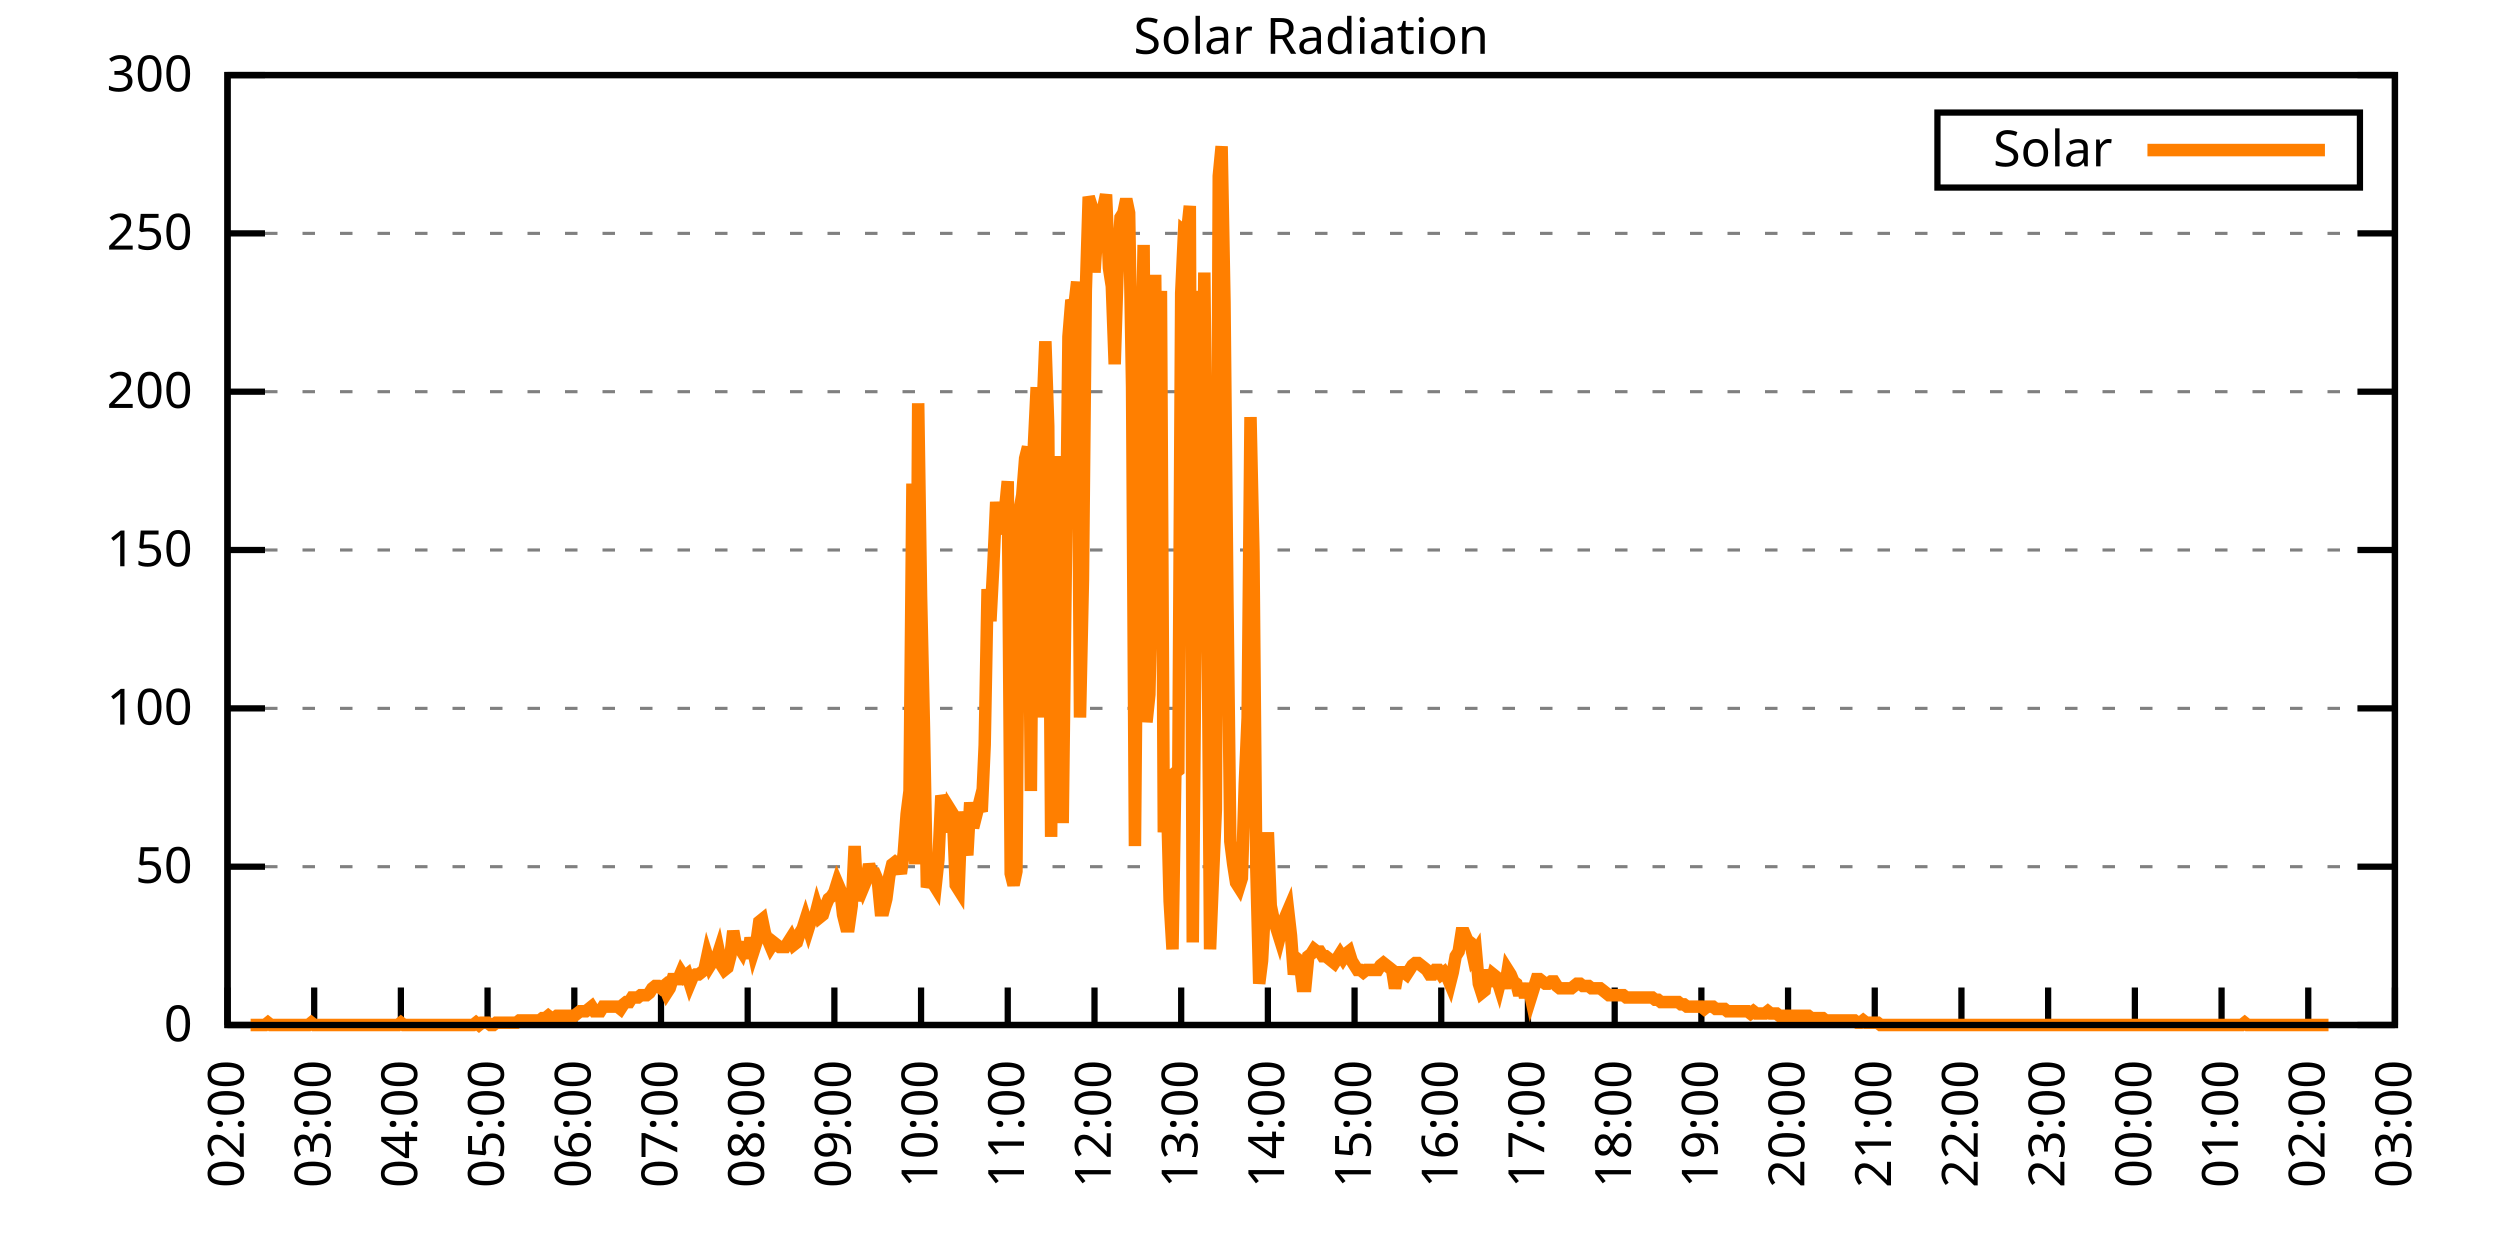
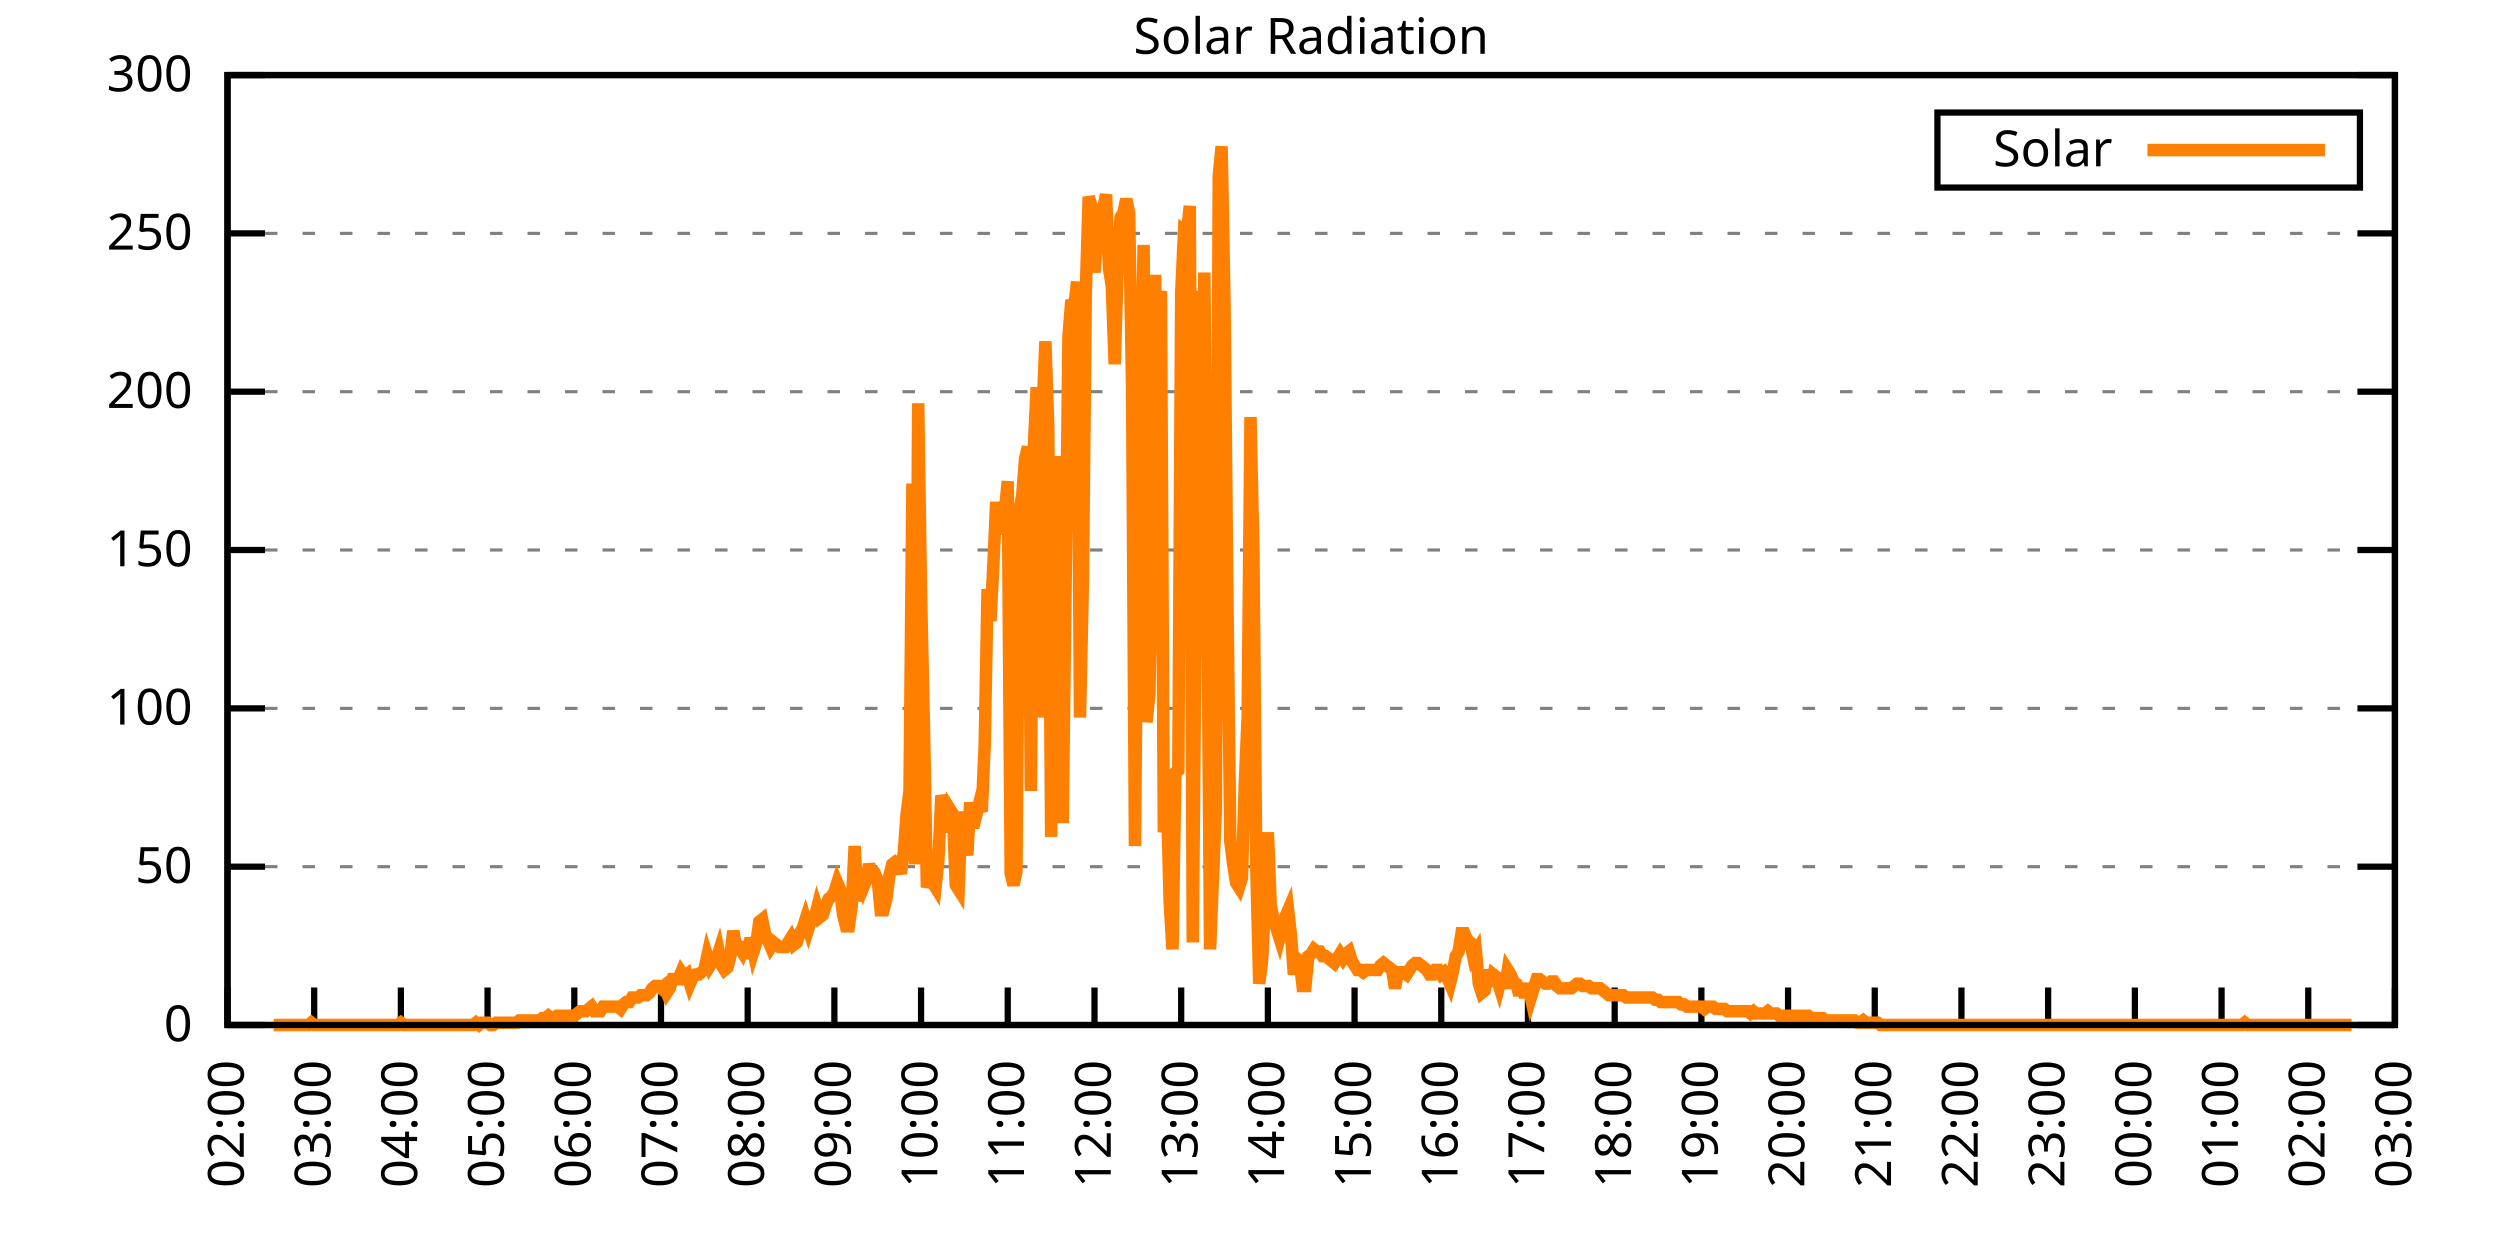
<svg xmlns="http://www.w3.org/2000/svg" xmlns:xlink="http://www.w3.org/1999/xlink" width="400" height="200" viewBox="0 0 400 200">
  <g id="gnuplot_canvas">
    <rect x="0" y="0" width="400" height="200" fill="none" />
    <defs>
      <circle id="gpDot" r="0.5" stroke-width="0.5" stroke="currentColor" />
      <path id="gpPt0" stroke-width="0.333" stroke="currentColor" d="M-1,0 h2 M0,-1 v2" />
      <path id="gpPt1" stroke-width="0.333" stroke="currentColor" d="M-1,-1 L1,1 M1,-1 L-1,1" />
      <path id="gpPt2" stroke-width="0.333" stroke="currentColor" d="M-1,0 L1,0 M0,-1 L0,1 M-1,-1 L1,1 M-1,1 L1,-1" />
      <rect id="gpPt3" stroke-width="0.333" stroke="currentColor" x="-1" y="-1" width="2" height="2" />
      <rect id="gpPt4" stroke-width="0.333" stroke="currentColor" fill="currentColor" x="-1" y="-1" width="2" height="2" />
      <circle id="gpPt5" stroke-width="0.333" stroke="currentColor" cx="0" cy="0" r="1" />
      <use xlink:href="#gpPt5" id="gpPt6" fill="currentColor" stroke="none" />
      <path id="gpPt7" stroke-width="0.333" stroke="currentColor" d="M0,-1.33 L-1.33,0.67 L1.33,0.67 z" />
      <use xlink:href="#gpPt7" id="gpPt8" fill="currentColor" stroke="none" />
      <use xlink:href="#gpPt7" id="gpPt9" stroke="currentColor" transform="rotate(180)" />
      <use xlink:href="#gpPt9" id="gpPt10" fill="currentColor" stroke="none" />
      <use xlink:href="#gpPt3" id="gpPt11" stroke="currentColor" transform="rotate(45)" />
      <use xlink:href="#gpPt11" id="gpPt12" fill="currentColor" stroke="none" />
      <path id="gpPt13" stroke-width="0.333" stroke="currentColor" d="M0,1.330 L1.265,0.411 L0.782,-1.067 L-0.782,-1.076 L-1.265,0.411 z" />
      <use xlink:href="#gpPt13" id="gpPt14" fill="currentColor" stroke="none" />
      <filter id="textbox" filterUnits="objectBoundingBox" x="0" y="0" height="1" width="1">
        <feFlood flood-color="white" flood-opacity="1" result="bgnd" />
        <feComposite in="SourceGraphic" in2="bgnd" operator="atop" />
      </filter>
      <filter id="greybox" filterUnits="objectBoundingBox" x="0" y="0" height="1" width="1">
        <feFlood flood-color="lightgrey" flood-opacity="1" result="grey" />
        <feComposite in="SourceGraphic" in2="grey" operator="atop" />
      </filter>
    </defs>
    <g fill="none" color="white" stroke="currentColor" stroke-width="1.00" stroke-linecap="butt" stroke-linejoin="miter">
</g>
    <g fill="none" color="black" stroke="currentColor" stroke-width="1.00" stroke-linecap="butt" stroke-linejoin="miter">
      <g stroke="none" shape-rendering="crispEdges">
        <polygon fill="rgb(255, 255, 255)" points="36.40,164.00 383.18,164.00 383.18,12.02 36.40,12.02 " />
      </g>
    </g>
    <g fill="none" color="black" stroke="currentColor" stroke-width="1.00" stroke-linecap="butt" stroke-linejoin="miter">
</g>
    <g fill="none" color="black" stroke="black" stroke-width="0.50" stroke-linecap="butt" stroke-linejoin="miter">
</g>
    <g fill="none" color="gray" stroke="currentColor" stroke-width="0.50" stroke-linecap="butt" stroke-linejoin="miter">
      <path stroke="gray" stroke-dasharray="2,4" class="gridline" d="M36.40,164.00 L383.19,164.00  " />
    </g>
    <g fill="none" color="gray" stroke="gray" stroke-width="1.00" stroke-linecap="butt" stroke-linejoin="miter">
</g>
    <g fill="none" color="black" stroke="currentColor" stroke-width="1.00" stroke-linecap="butt" stroke-linejoin="miter">
      <path stroke="black" d="M36.40,164.00 L42.40,164.00 M383.19,164.00 L377.19,164.00  " />
      <g transform="translate(30.80,166.60)" stroke="none" fill="black" font-family="Sans" font-size="8.00" text-anchor="end">
        <text>
          <tspan font-family="Sans"> 0</tspan>
        </text>
      </g>
    </g>
    <g fill="none" color="black" stroke="currentColor" stroke-width="1.00" stroke-linecap="butt" stroke-linejoin="miter">
</g>
    <g fill="none" color="black" stroke="black" stroke-width="0.50" stroke-linecap="butt" stroke-linejoin="miter">
</g>
    <g fill="none" color="gray" stroke="currentColor" stroke-width="0.50" stroke-linecap="butt" stroke-linejoin="miter">
      <path stroke="gray" stroke-dasharray="2,4" class="gridline" d="M36.40,138.67 L383.19,138.67  " />
    </g>
    <g fill="none" color="gray" stroke="gray" stroke-width="1.00" stroke-linecap="butt" stroke-linejoin="miter">
</g>
    <g fill="none" color="black" stroke="currentColor" stroke-width="1.00" stroke-linecap="butt" stroke-linejoin="miter">
      <path stroke="black" d="M36.40,138.67 L42.40,138.67 M383.19,138.67 L377.19,138.67  " />
      <g transform="translate(30.80,141.27)" stroke="none" fill="black" font-family="Sans" font-size="8.00" text-anchor="end">
        <text>
          <tspan font-family="Sans"> 50</tspan>
        </text>
      </g>
    </g>
    <g fill="none" color="black" stroke="currentColor" stroke-width="1.00" stroke-linecap="butt" stroke-linejoin="miter">
</g>
    <g fill="none" color="black" stroke="black" stroke-width="0.50" stroke-linecap="butt" stroke-linejoin="miter">
</g>
    <g fill="none" color="gray" stroke="currentColor" stroke-width="0.50" stroke-linecap="butt" stroke-linejoin="miter">
      <path stroke="gray" stroke-dasharray="2,4" class="gridline" d="M36.40,113.34 L383.19,113.34  " />
    </g>
    <g fill="none" color="gray" stroke="gray" stroke-width="1.00" stroke-linecap="butt" stroke-linejoin="miter">
</g>
    <g fill="none" color="black" stroke="currentColor" stroke-width="1.00" stroke-linecap="butt" stroke-linejoin="miter">
      <path stroke="black" d="M36.40,113.34 L42.40,113.34 M383.19,113.34 L377.19,113.34  " />
      <g transform="translate(30.80,115.94)" stroke="none" fill="black" font-family="Sans" font-size="8.00" text-anchor="end">
        <text>
          <tspan font-family="Sans"> 100</tspan>
        </text>
      </g>
    </g>
    <g fill="none" color="black" stroke="currentColor" stroke-width="1.00" stroke-linecap="butt" stroke-linejoin="miter">
</g>
    <g fill="none" color="black" stroke="black" stroke-width="0.50" stroke-linecap="butt" stroke-linejoin="miter">
</g>
    <g fill="none" color="gray" stroke="currentColor" stroke-width="0.50" stroke-linecap="butt" stroke-linejoin="miter">
      <path stroke="gray" stroke-dasharray="2,4" class="gridline" d="M36.40,88.00 L383.19,88.00  " />
    </g>
    <g fill="none" color="gray" stroke="gray" stroke-width="1.00" stroke-linecap="butt" stroke-linejoin="miter">
</g>
    <g fill="none" color="black" stroke="currentColor" stroke-width="1.00" stroke-linecap="butt" stroke-linejoin="miter">
      <path stroke="black" d="M36.40,88.00 L42.40,88.00 M383.19,88.00 L377.19,88.00  " />
      <g transform="translate(30.80,90.60)" stroke="none" fill="black" font-family="Sans" font-size="8.00" text-anchor="end">
        <text>
          <tspan font-family="Sans"> 150</tspan>
        </text>
      </g>
    </g>
    <g fill="none" color="black" stroke="currentColor" stroke-width="1.00" stroke-linecap="butt" stroke-linejoin="miter">
</g>
    <g fill="none" color="black" stroke="black" stroke-width="0.50" stroke-linecap="butt" stroke-linejoin="miter">
</g>
    <g fill="none" color="gray" stroke="currentColor" stroke-width="0.50" stroke-linecap="butt" stroke-linejoin="miter">
      <path stroke="gray" stroke-dasharray="2,4" class="gridline" d="M36.40,62.67 L383.19,62.67  " />
    </g>
    <g fill="none" color="gray" stroke="gray" stroke-width="1.00" stroke-linecap="butt" stroke-linejoin="miter">
</g>
    <g fill="none" color="black" stroke="currentColor" stroke-width="1.00" stroke-linecap="butt" stroke-linejoin="miter">
      <path stroke="black" d="M36.40,62.67 L42.40,62.67 M383.19,62.67 L377.19,62.67  " />
      <g transform="translate(30.80,65.27)" stroke="none" fill="black" font-family="Sans" font-size="8.00" text-anchor="end">
        <text>
          <tspan font-family="Sans"> 200</tspan>
        </text>
      </g>
    </g>
    <g fill="none" color="black" stroke="currentColor" stroke-width="1.00" stroke-linecap="butt" stroke-linejoin="miter">
</g>
    <g fill="none" color="black" stroke="black" stroke-width="0.50" stroke-linecap="butt" stroke-linejoin="miter">
</g>
    <g fill="none" color="gray" stroke="currentColor" stroke-width="0.50" stroke-linecap="butt" stroke-linejoin="miter">
      <path stroke="gray" stroke-dasharray="2,4" class="gridline" d="M36.40,37.34 L383.19,37.34  " />
    </g>
    <g fill="none" color="gray" stroke="gray" stroke-width="1.00" stroke-linecap="butt" stroke-linejoin="miter">
</g>
    <g fill="none" color="black" stroke="currentColor" stroke-width="1.00" stroke-linecap="butt" stroke-linejoin="miter">
      <path stroke="black" d="M36.40,37.34 L42.40,37.34 M383.19,37.34 L377.19,37.34  " />
      <g transform="translate(30.80,39.94)" stroke="none" fill="black" font-family="Sans" font-size="8.00" text-anchor="end">
        <text>
          <tspan font-family="Sans"> 250</tspan>
        </text>
      </g>
    </g>
    <g fill="none" color="black" stroke="currentColor" stroke-width="1.00" stroke-linecap="butt" stroke-linejoin="miter">
</g>
    <g fill="none" color="black" stroke="black" stroke-width="0.50" stroke-linecap="butt" stroke-linejoin="miter">
</g>
    <g fill="none" color="gray" stroke="currentColor" stroke-width="0.50" stroke-linecap="butt" stroke-linejoin="miter">
      <path stroke="gray" stroke-dasharray="2,4" class="gridline" d="M36.40,12.01 L383.19,12.01  " />
    </g>
    <g fill="none" color="gray" stroke="gray" stroke-width="1.00" stroke-linecap="butt" stroke-linejoin="miter">
</g>
    <g fill="none" color="black" stroke="currentColor" stroke-width="1.00" stroke-linecap="butt" stroke-linejoin="miter">
      <path stroke="black" d="M36.40,12.01 L42.40,12.01 M383.19,12.01 L377.19,12.01  " />
      <g transform="translate(30.80,14.61)" stroke="none" fill="black" font-family="Sans" font-size="8.00" text-anchor="end">
        <text>
          <tspan font-family="Sans"> 300</tspan>
        </text>
      </g>
    </g>
    <g fill="none" color="black" stroke="currentColor" stroke-width="1.00" stroke-linecap="butt" stroke-linejoin="miter">
      <path stroke="black" d="M36.40,164.00 L36.40,158.00  " />
      <g transform="translate(39.00,169.60) rotate(270.00)" stroke="none" fill="black" font-family="Sans" font-size="8.00" text-anchor="end">
        <text>
          <tspan font-family="Sans">02:00</tspan>
        </text>
      </g>
    </g>
    <g fill="none" color="black" stroke="currentColor" stroke-width="1.00" stroke-linecap="butt" stroke-linejoin="miter">
      <path stroke="black" d="M50.27,164.00 L50.27,158.00  " />
      <g transform="translate(52.87,169.60) rotate(270.00)" stroke="none" fill="black" font-family="Sans" font-size="8.00" text-anchor="end">
        <text>
          <tspan font-family="Sans">03:00</tspan>
        </text>
      </g>
    </g>
    <g fill="none" color="black" stroke="currentColor" stroke-width="1.00" stroke-linecap="butt" stroke-linejoin="miter">
      <path stroke="black" d="M64.14,164.00 L64.14,158.00  " />
      <g transform="translate(66.74,169.60) rotate(270.00)" stroke="none" fill="black" font-family="Sans" font-size="8.00" text-anchor="end">
        <text>
          <tspan font-family="Sans">04:00</tspan>
        </text>
      </g>
    </g>
    <g fill="none" color="black" stroke="currentColor" stroke-width="1.00" stroke-linecap="butt" stroke-linejoin="miter">
      <path stroke="black" d="M78.01,164.00 L78.01,158.00  " />
      <g transform="translate(80.61,169.60) rotate(270.00)" stroke="none" fill="black" font-family="Sans" font-size="8.00" text-anchor="end">
        <text>
          <tspan font-family="Sans">05:00</tspan>
        </text>
      </g>
    </g>
    <g fill="none" color="black" stroke="currentColor" stroke-width="1.00" stroke-linecap="butt" stroke-linejoin="miter">
      <path stroke="black" d="M91.89,164.00 L91.89,158.00  " />
      <g transform="translate(94.49,169.60) rotate(270.00)" stroke="none" fill="black" font-family="Sans" font-size="8.00" text-anchor="end">
        <text>
          <tspan font-family="Sans">06:00</tspan>
        </text>
      </g>
    </g>
    <g fill="none" color="black" stroke="currentColor" stroke-width="1.00" stroke-linecap="butt" stroke-linejoin="miter">
      <path stroke="black" d="M105.76,164.00 L105.76,158.00  " />
      <g transform="translate(108.36,169.60) rotate(270.00)" stroke="none" fill="black" font-family="Sans" font-size="8.00" text-anchor="end">
        <text>
          <tspan font-family="Sans">07:00</tspan>
        </text>
      </g>
    </g>
    <g fill="none" color="black" stroke="currentColor" stroke-width="1.00" stroke-linecap="butt" stroke-linejoin="miter">
      <path stroke="black" d="M119.63,164.00 L119.63,158.00  " />
      <g transform="translate(122.23,169.60) rotate(270.00)" stroke="none" fill="black" font-family="Sans" font-size="8.00" text-anchor="end">
        <text>
          <tspan font-family="Sans">08:00</tspan>
        </text>
      </g>
    </g>
    <g fill="none" color="black" stroke="currentColor" stroke-width="1.00" stroke-linecap="butt" stroke-linejoin="miter">
      <path stroke="black" d="M133.50,164.00 L133.50,158.00  " />
      <g transform="translate(136.10,169.60) rotate(270.00)" stroke="none" fill="black" font-family="Sans" font-size="8.00" text-anchor="end">
        <text>
          <tspan font-family="Sans">09:00</tspan>
        </text>
      </g>
    </g>
    <g fill="none" color="black" stroke="currentColor" stroke-width="1.00" stroke-linecap="butt" stroke-linejoin="miter">
      <path stroke="black" d="M147.37,164.00 L147.37,158.00  " />
      <g transform="translate(149.97,169.60) rotate(270.00)" stroke="none" fill="black" font-family="Sans" font-size="8.00" text-anchor="end">
        <text>
          <tspan font-family="Sans">10:00</tspan>
        </text>
      </g>
    </g>
    <g fill="none" color="black" stroke="currentColor" stroke-width="1.00" stroke-linecap="butt" stroke-linejoin="miter">
      <path stroke="black" d="M161.24,164.00 L161.24,158.00  " />
      <g transform="translate(163.84,169.60) rotate(270.00)" stroke="none" fill="black" font-family="Sans" font-size="8.00" text-anchor="end">
        <text>
          <tspan font-family="Sans">11:00</tspan>
        </text>
      </g>
    </g>
    <g fill="none" color="black" stroke="currentColor" stroke-width="1.00" stroke-linecap="butt" stroke-linejoin="miter">
      <path stroke="black" d="M175.12,164.00 L175.12,158.00  " />
      <g transform="translate(177.72,169.60) rotate(270.00)" stroke="none" fill="black" font-family="Sans" font-size="8.00" text-anchor="end">
        <text>
          <tspan font-family="Sans">12:00</tspan>
        </text>
      </g>
    </g>
    <g fill="none" color="black" stroke="currentColor" stroke-width="1.00" stroke-linecap="butt" stroke-linejoin="miter">
      <path stroke="black" d="M188.99,164.00 L188.99,158.00  " />
      <g transform="translate(191.59,169.60) rotate(270.00)" stroke="none" fill="black" font-family="Sans" font-size="8.00" text-anchor="end">
        <text>
          <tspan font-family="Sans">13:00</tspan>
        </text>
      </g>
    </g>
    <g fill="none" color="black" stroke="currentColor" stroke-width="1.00" stroke-linecap="butt" stroke-linejoin="miter">
      <path stroke="black" d="M202.86,164.00 L202.86,158.00  " />
      <g transform="translate(205.46,169.60) rotate(270.00)" stroke="none" fill="black" font-family="Sans" font-size="8.00" text-anchor="end">
        <text>
          <tspan font-family="Sans">14:00</tspan>
        </text>
      </g>
    </g>
    <g fill="none" color="black" stroke="currentColor" stroke-width="1.00" stroke-linecap="butt" stroke-linejoin="miter">
      <path stroke="black" d="M216.73,164.00 L216.73,158.00  " />
      <g transform="translate(219.33,169.60) rotate(270.00)" stroke="none" fill="black" font-family="Sans" font-size="8.00" text-anchor="end">
        <text>
          <tspan font-family="Sans">15:00</tspan>
        </text>
      </g>
    </g>
    <g fill="none" color="black" stroke="currentColor" stroke-width="1.00" stroke-linecap="butt" stroke-linejoin="miter">
      <path stroke="black" d="M230.60,164.00 L230.60,158.00  " />
      <g transform="translate(233.20,169.60) rotate(270.00)" stroke="none" fill="black" font-family="Sans" font-size="8.00" text-anchor="end">
        <text>
          <tspan font-family="Sans">16:00</tspan>
        </text>
      </g>
    </g>
    <g fill="none" color="black" stroke="currentColor" stroke-width="1.00" stroke-linecap="butt" stroke-linejoin="miter">
      <path stroke="black" d="M244.47,164.00 L244.47,158.00  " />
      <g transform="translate(247.07,169.60) rotate(270.00)" stroke="none" fill="black" font-family="Sans" font-size="8.00" text-anchor="end">
        <text>
          <tspan font-family="Sans">17:00</tspan>
        </text>
      </g>
    </g>
    <g fill="none" color="black" stroke="currentColor" stroke-width="1.00" stroke-linecap="butt" stroke-linejoin="miter">
      <path stroke="black" d="M258.35,164.00 L258.35,158.00  " />
      <g transform="translate(260.95,169.60) rotate(270.00)" stroke="none" fill="black" font-family="Sans" font-size="8.00" text-anchor="end">
        <text>
          <tspan font-family="Sans">18:00</tspan>
        </text>
      </g>
    </g>
    <g fill="none" color="black" stroke="currentColor" stroke-width="1.00" stroke-linecap="butt" stroke-linejoin="miter">
      <path stroke="black" d="M272.22,164.00 L272.22,158.00  " />
      <g transform="translate(274.82,169.60) rotate(270.00)" stroke="none" fill="black" font-family="Sans" font-size="8.00" text-anchor="end">
        <text>
          <tspan font-family="Sans">19:00</tspan>
        </text>
      </g>
    </g>
    <g fill="none" color="black" stroke="currentColor" stroke-width="1.00" stroke-linecap="butt" stroke-linejoin="miter">
      <path stroke="black" d="M286.09,164.00 L286.09,158.00  " />
      <g transform="translate(288.69,169.60) rotate(270.00)" stroke="none" fill="black" font-family="Sans" font-size="8.00" text-anchor="end">
        <text>
          <tspan font-family="Sans">20:00</tspan>
        </text>
      </g>
    </g>
    <g fill="none" color="black" stroke="currentColor" stroke-width="1.00" stroke-linecap="butt" stroke-linejoin="miter">
      <path stroke="black" d="M299.96,164.00 L299.96,158.00  " />
      <g transform="translate(302.56,169.60) rotate(270.00)" stroke="none" fill="black" font-family="Sans" font-size="8.00" text-anchor="end">
        <text>
          <tspan font-family="Sans">21:00</tspan>
        </text>
      </g>
    </g>
    <g fill="none" color="black" stroke="currentColor" stroke-width="1.00" stroke-linecap="butt" stroke-linejoin="miter">
      <path stroke="black" d="M313.83,164.00 L313.83,158.00  " />
      <g transform="translate(316.43,169.60) rotate(270.00)" stroke="none" fill="black" font-family="Sans" font-size="8.00" text-anchor="end">
        <text>
          <tspan font-family="Sans">22:00</tspan>
        </text>
      </g>
    </g>
    <g fill="none" color="black" stroke="currentColor" stroke-width="1.00" stroke-linecap="butt" stroke-linejoin="miter">
      <path stroke="black" d="M327.70,164.00 L327.70,158.00  " />
      <g transform="translate(330.30,169.60) rotate(270.00)" stroke="none" fill="black" font-family="Sans" font-size="8.00" text-anchor="end">
        <text>
          <tspan font-family="Sans">23:00</tspan>
        </text>
      </g>
    </g>
    <g fill="none" color="black" stroke="currentColor" stroke-width="1.00" stroke-linecap="butt" stroke-linejoin="miter">
      <path stroke="black" d="M341.58,164.00 L341.58,158.00  " />
      <g transform="translate(344.18,169.60) rotate(270.00)" stroke="none" fill="black" font-family="Sans" font-size="8.00" text-anchor="end">
        <text>
          <tspan font-family="Sans">00:00</tspan>
        </text>
      </g>
    </g>
    <g fill="none" color="black" stroke="currentColor" stroke-width="1.00" stroke-linecap="butt" stroke-linejoin="miter">
      <path stroke="black" d="M355.45,164.00 L355.45,158.00  " />
      <g transform="translate(358.05,169.60) rotate(270.00)" stroke="none" fill="black" font-family="Sans" font-size="8.00" text-anchor="end">
        <text>
          <tspan font-family="Sans">01:00</tspan>
        </text>
      </g>
    </g>
    <g fill="none" color="black" stroke="currentColor" stroke-width="1.00" stroke-linecap="butt" stroke-linejoin="miter">
      <path stroke="black" d="M369.32,164.00 L369.32,158.00  " />
      <g transform="translate(371.92,169.60) rotate(270.00)" stroke="none" fill="black" font-family="Sans" font-size="8.00" text-anchor="end">
        <text>
          <tspan font-family="Sans">02:00</tspan>
        </text>
      </g>
    </g>
    <g fill="none" color="black" stroke="currentColor" stroke-width="1.00" stroke-linecap="butt" stroke-linejoin="miter">
      <path stroke="black" d="M383.19,164.00 L383.19,158.00  " />
      <g transform="translate(385.79,169.60) rotate(270.00)" stroke="none" fill="black" font-family="Sans" font-size="8.00" text-anchor="end">
        <text>
          <tspan font-family="Sans">03:00</tspan>
        </text>
      </g>
    </g>
    <g fill="none" color="black" stroke="currentColor" stroke-width="1.00" stroke-linecap="butt" stroke-linejoin="miter">
</g>
    <g fill="none" color="black" stroke="currentColor" stroke-width="1.00" stroke-linecap="butt" stroke-linejoin="miter">
      <path stroke="black" d="M36.40,12.01 L36.40,164.00 L383.19,164.00 L383.19,12.01 L36.40,12.01 Z  " />
    </g>
    <g fill="none" color="black" stroke="currentColor" stroke-width="1.00" stroke-linecap="butt" stroke-linejoin="miter">
</g>
    <g fill="none" color="black" stroke="currentColor" stroke-width="1.00" stroke-linecap="butt" stroke-linejoin="miter">
      <path stroke="black" d="M309.99,30.01 L309.99,18.01 L377.59,18.01 L377.59,30.01 L309.99,30.01 Z  " />
    </g>
    <g id="Solar_Radiation_plot_1">
      <g fill="none" color="white" stroke="black" stroke-width="2.00" stroke-linecap="butt" stroke-linejoin="miter">
</g>
      <g fill="none" color="black" stroke="currentColor" stroke-width="2.00" stroke-linecap="butt" stroke-linejoin="miter">
        <g transform="translate(337.99,26.61)" stroke="none" fill="black" font-family="Sans" font-size="8.00" text-anchor="end">
          <text>
            <tspan font-family="Sans">Solar</tspan>
          </text>
        </g>
      </g>
      <g fill="none" color="black" stroke="currentColor" stroke-width="2.00" stroke-linecap="butt" stroke-linejoin="miter">
-         <path stroke="rgb(255, 127,   0)" d="M343.59,24.01 L371.99,24.01 M40.10,164.00 L40.56,164.00 L41.02,164.00 L41.49,164.00 L41.95,164.00 L42.41,164.00   L42.87,163.63 L43.34,164.00 L43.80,164.00 L44.26,164.00 L44.72,164.00 L45.19,164.00 L45.65,164.00 L46.11,164.00   L46.57,164.00 L47.03,164.00 L47.50,164.00 L47.96,164.00 L48.42,164.00 L48.88,164.00 L49.35,164.00 L49.81,163.63   L50.27,164.00 L50.73,164.00 L51.20,164.00 L51.66,164.00 L52.12,164.00 L52.58,164.00 L53.05,164.00 L53.51,164.00   L53.97,164.00 L54.43,164.00 L54.90,164.00 L55.36,164.00 L55.82,164.00 L56.28,164.00 L56.75,164.00 L57.21,164.00   L57.67,164.00 L58.13,164.00 L58.59,164.00 L59.06,164.00 L59.52,164.00 L59.98,164.00 L60.44,164.00 L60.91,164.00   L61.37,164.00 L61.83,164.00 L62.29,164.00 L62.76,164.00 L63.22,164.00 L63.68,164.00 L64.14,163.63 L64.61,164.00   L65.07,164.00 L65.53,164.00 L65.99,164.00 L66.46,164.00 L66.92,164.00 L67.38,164.00 L67.84,164.00 L68.30,164.00   L68.77,164.00 L69.23,164.00 L69.69,164.00 L70.15,164.00 L70.62,164.00 L71.08,164.00 L71.54,164.00 L72.00,164.00   L72.47,164.00 L72.93,164.00 L73.39,164.00 L73.85,164.00 L74.32,164.00 L74.78,164.00 L75.24,164.00 L75.70,164.00   L76.17,163.63 L76.63,164.00 L77.09,163.63 L77.55,163.63 L78.01,163.63 L78.48,164.00 L78.94,164.00 L79.40,163.63   L79.86,163.63 L80.33,163.63 L80.79,163.63 L81.25,163.63 L81.71,163.63 L82.18,163.63 L82.64,163.63 L83.10,163.27   L83.56,163.27 L84.03,163.27 L84.49,163.27 L84.95,163.27 L85.41,163.27 L85.88,163.27 L86.34,163.27 L86.80,162.90   L87.26,162.90 L87.72,162.53 L88.19,162.90 L88.65,162.90 L89.11,162.53 L89.57,162.53 L90.04,162.53 L90.50,162.53   L90.96,162.53 L91.42,162.53 L91.89,162.53 L92.35,162.16 L92.81,161.80 L93.27,161.80 L93.74,161.80 L94.20,161.43   L94.66,161.06 L95.12,161.80 L95.59,161.80 L96.05,161.80 L96.51,161.06 L96.97,161.06 L97.44,161.06 L97.90,161.06   L98.36,161.06 L98.82,161.06 L99.28,161.43 L99.75,160.70 L100.21,160.33 L100.67,160.33 L101.13,159.60 L101.60,159.60   L102.06,159.60 L102.52,159.23 L102.98,159.23 L103.45,159.23 L103.91,158.86 L104.37,158.13 L104.83,157.76 L105.30,157.76   L105.76,158.13 L106.22,157.76 L106.68,158.86 L107.15,158.13 L107.61,156.66 L108.07,156.66 L108.53,156.66 L108.99,155.56   L109.46,156.29 L109.92,155.92 L110.38,157.39 L110.84,156.29 L111.31,155.92 L111.77,155.92 L112.23,155.56 L112.69,155.19   L113.16,152.99 L113.62,154.46 L114.08,153.72 L114.54,153.72 L115.01,152.25 L115.47,154.46 L115.93,155.19 L116.39,154.82   L116.86,152.99 L117.32,148.95 L117.78,151.52 L118.24,151.52 L118.70,152.25 L119.17,150.79 L119.63,153.35 L120.09,150.05   L120.55,152.25 L121.02,150.79 L121.48,147.48 L121.94,147.11 L122.40,149.32 L122.87,150.42 L123.33,151.52 L123.79,150.79   L124.25,151.15 L124.72,151.52 L125.18,151.52 L125.64,151.52 L126.10,150.79 L126.57,150.05 L127.03,151.15 L127.49,150.79   L127.95,149.32 L128.41,148.58 L128.88,147.11 L129.34,148.58 L129.80,147.11 L130.26,147.11 L130.73,145.28 L131.19,146.75   L131.65,146.38 L132.11,144.91 L132.58,143.81 L133.04,143.44 L133.50,142.71 L133.96,141.24 L134.43,142.34 L134.89,146.38   L135.35,148.22 L135.81,148.22 L136.28,144.91 L136.74,135.37 L137.20,144.18 L137.66,140.51 L138.13,141.98 L138.59,140.87   L139.05,138.30 L139.51,139.77 L139.97,139.77 L140.44,140.87 L140.90,145.65 L141.36,145.65 L141.82,143.81 L142.29,140.14   L142.75,138.30 L143.21,137.94 L143.67,138.30 L144.14,139.77 L144.60,136.47 L145.06,130.23 L145.52,126.56 L145.99,77.37   L146.45,138.30 L146.91,64.52 L147.37,95.36 L147.84,116.65 L148.30,141.98 L148.76,140.51 L149.22,141.24 L149.68,141.98   L150.15,137.57 L150.61,127.29 L151.07,128.76 L151.53,133.17 L152.00,129.49 L152.46,130.23 L152.92,141.61 L153.38,142.34   L153.85,129.86 L154.31,134.27 L154.77,136.84 L155.23,128.39 L155.70,132.43 L156.16,130.60 L156.62,128.76 L157.08,129.86   L157.55,119.22 L158.01,94.26 L158.47,99.39 L158.93,90.59 L159.39,80.31 L159.86,85.45 L160.32,82.51 L160.78,81.78   L161.24,77.00 L161.71,139.77 L162.17,141.61 L162.63,139.41 L163.09,81.78 L163.56,79.21 L164.02,73.33 L164.48,71.50   L164.94,126.56 L165.41,71.50 L165.87,61.95 L166.33,114.81 L166.79,66.36 L167.26,54.61 L167.72,68.19 L168.18,133.90   L168.64,81.78 L169.10,125.82 L169.57,72.97 L170.03,131.70 L170.49,94.26 L170.95,53.88 L171.42,48.00 L171.88,49.11   L172.34,45.07 L172.80,114.81 L173.27,92.79 L173.73,46.54 L174.19,31.49 L174.65,32.95 L175.12,43.60 L175.58,36.63   L176.04,36.99 L176.50,33.32 L176.97,31.12 L177.43,42.87 L177.89,45.80 L178.35,58.28 L178.82,43.23 L179.28,34.79   L179.74,34.06 L180.20,31.85 L180.66,34.06 L181.13,61.95 L181.59,135.37 L182.05,82.51 L182.51,65.62 L182.98,39.19   L183.44,115.55 L183.90,111.14 L184.36,89.12 L184.83,43.97 L185.29,90.95 L185.75,46.54 L186.21,133.17 L186.68,126.19   L187.14,144.18 L187.60,151.89 L188.06,123.62 L188.53,123.25 L188.99,46.90 L189.45,36.99 L189.91,37.36 L190.37,32.95   L190.84,150.79 L191.30,99.39 L191.76,46.54 L192.22,96.46 L192.69,43.60 L193.15,89.85 L193.61,151.89 L194.07,140.51   L194.54,129.49 L195.00,28.18 L195.46,23.41 L195.92,48.37 L196.39,96.09 L196.85,134.63 L197.31,138.30 L197.77,141.24   L198.24,141.98 L198.70,140.51 L199.16,125.46 L199.62,114.81 L200.08,66.73 L200.55,88.38 L201.01,139.04 L201.47,157.39   L201.93,153.72 L202.40,144.91 L202.86,133.17 L203.32,144.91 L203.78,147.11 L204.25,148.58 L204.71,150.05 L205.17,148.22   L205.63,146.75 L206.10,145.65 L206.56,149.68 L207.02,155.92 L207.48,153.35 L207.95,153.72 L208.41,157.76 L208.87,157.76   L209.33,152.99 L209.80,152.62 L210.26,151.89 L210.72,152.25 L211.18,152.25 L211.64,152.99 L212.11,152.99 L212.57,153.35   L213.03,153.72 L213.49,154.09 L213.96,153.35 L214.42,152.62 L214.88,153.35 L215.34,152.62 L215.81,152.25 L216.27,153.72   L216.73,154.46 L217.19,155.19 L217.66,155.19 L218.12,155.56 L218.58,155.19 L219.04,155.19 L219.51,155.19 L219.97,155.19   L220.43,155.19 L220.89,154.46 L221.35,154.09 L221.82,154.46 L222.28,154.82 L222.74,155.19 L223.20,158.13 L223.67,155.56   L224.13,155.56 L224.59,155.56 L225.05,155.92 L225.52,155.19 L225.98,154.46 L226.44,154.09 L226.90,154.09 L227.37,154.46   L227.83,154.82 L228.29,155.19 L228.75,155.92 L229.22,155.92 L229.68,155.19 L230.14,155.19 L230.60,155.92 L231.06,155.56   L231.53,156.29 L231.99,157.39 L232.45,155.56 L232.91,152.99 L233.38,152.25 L233.84,149.32 L234.30,149.32 L234.76,150.42   L235.23,150.79 L235.69,152.99 L236.15,152.25 L236.61,157.39 L237.08,158.86 L237.54,158.49 L238.00,155.19 L238.46,157.76   L238.93,155.92 L239.39,156.29 L239.85,157.76 L240.31,155.92 L240.77,158.13 L241.24,155.19 L241.70,155.92 L242.16,157.03   L242.62,157.39 L243.09,159.23 L243.55,157.39 L244.01,159.60 L244.47,157.39 L244.94,159.60 L245.40,158.13 L245.86,156.66   L246.32,156.66 L246.79,157.03 L247.25,157.39 L247.71,157.39 L248.17,157.03 L248.64,157.03 L249.10,157.76 L249.56,158.13   L250.02,158.13 L250.49,158.13 L250.95,158.13 L251.41,158.13 L251.87,157.76 L252.33,157.39 L252.80,157.39 L253.26,157.76   L253.72,157.76 L254.18,157.76 L254.65,158.13 L255.11,158.13 L255.57,158.13 L256.03,158.13 L256.50,158.49 L256.96,158.86   L257.42,159.23 L257.88,159.23 L258.35,159.23 L258.81,159.23 L259.27,159.23 L259.73,159.23 L260.20,159.60 L260.66,159.60   L261.12,159.60 L261.58,159.60 L262.04,159.60 L262.51,159.60 L262.97,159.60 L263.43,159.60 L263.89,159.60 L264.36,159.60   L264.82,159.96 L265.28,159.96 L265.74,160.33 L266.21,160.33 L266.67,160.33 L267.13,160.33 L267.59,160.33 L268.06,160.33   L268.52,160.33 L268.98,160.70 L269.44,160.70 L269.91,161.06 L270.37,161.06 L270.83,161.06 L271.29,161.06 L271.75,161.06   L272.22,161.06 L272.68,161.43 L273.14,161.06 L273.60,161.06 L274.07,161.06 L274.53,161.43 L274.99,161.43 L275.45,161.43   L275.92,161.43 L276.38,161.80 L276.84,161.80 L277.30,161.80 L277.77,161.80 L278.23,161.80 L278.69,161.80 L279.15,161.80   L279.62,161.80 L280.08,162.16 L280.54,161.80 L281.00,162.16 L281.46,162.16 L281.93,162.16 L282.39,162.16 L282.85,161.80   L283.31,162.16 L283.78,162.16 L284.24,162.16 L284.70,162.53 L285.16,162.53 L285.63,162.53 L286.09,162.53 L286.55,162.53   L287.01,162.53 L287.48,162.53 L287.94,162.53 L288.40,162.53 L288.86,162.53 L289.33,162.53 L289.79,162.90 L290.25,162.90   L290.71,162.90 L291.18,162.90 L291.64,162.90 L292.10,163.27 L292.56,163.27 L293.02,163.27 L293.49,163.27 L293.95,163.27   L294.41,163.27 L294.87,163.27 L295.34,163.27 L295.80,163.27 L296.26,163.27 L296.72,163.27 L297.19,163.63 L297.65,163.63   L298.11,163.27 L298.57,163.63 L299.04,163.63 L299.50,163.63 L299.96,163.63 L300.42,163.63 L300.89,164.00 L301.35,164.00   L301.81,164.00 L302.27,164.00 L302.73,164.00 L303.20,164.00 L303.66,164.00 L304.12,164.00 L304.58,164.00 L305.05,164.00   L305.51,164.00 L305.97,164.00 L306.43,164.00 L306.90,164.00 L307.36,164.00 L307.82,164.00 L308.28,164.00 L308.75,164.00   L309.21,164.00 L309.67,164.00 L310.13,164.00 L310.60,164.00 L311.06,164.00 L311.52,164.00 L311.98,164.00 L312.44,164.00   L312.91,164.00 L313.37,164.00 L313.83,164.00 L314.29,164.00 L314.76,164.00 L315.22,164.00 L315.68,164.00 L316.14,164.00   L316.61,164.00 L317.07,164.00 L317.53,164.00 L317.99,164.00 L318.46,164.00 L318.92,164.00 L319.38,164.00 L319.84,164.00   L320.31,164.00 L320.77,164.00 L321.23,164.00 L321.69,164.00 L322.15,164.00 L322.62,164.00 L323.08,164.00 L323.54,164.00   L324.00,164.00 L324.47,164.00 L324.93,164.00 L325.39,164.00 L325.85,164.00 L326.32,164.00 L326.78,164.00 L327.24,164.00   L327.70,164.00 L328.17,164.00 L328.63,164.00 L329.09,164.00 L329.55,164.00 L330.02,164.00 L330.48,164.00 L330.94,164.00   L331.40,164.00 L331.87,164.00 L332.33,164.00 L332.79,164.00 L333.25,164.00 L333.71,164.00 L334.18,164.00 L334.64,164.00   L335.10,164.00 L335.56,164.00 L336.03,164.00 L336.49,164.00 L336.95,164.00 L337.41,164.00 L337.88,164.00 L338.34,164.00   L338.80,164.00 L339.26,164.00 L339.73,164.00 L340.19,164.00 L340.65,164.00 L341.11,164.00 L341.58,164.00 L342.04,164.00   L342.50,164.00 L342.96,164.00 L343.42,164.00 L343.89,164.00 L344.35,164.00 L344.81,164.00 L345.27,164.00 L345.74,164.00   L346.20,164.00 L346.66,164.00 L347.12,164.00 L347.59,164.00 L348.05,164.00 L348.51,164.00 L348.97,164.00 L349.44,164.00   L349.90,164.00 L350.36,164.00 L350.82,164.00 L351.29,164.00 L351.75,164.00 L352.21,164.00 L352.67,164.00 L353.13,164.00   L353.60,164.00 L354.06,164.00 L354.52,164.00 L354.98,164.00 L355.45,164.00 L355.91,164.00 L356.37,164.00 L356.83,164.00   L357.30,164.00 L357.76,164.00 L358.22,164.00 L358.68,164.00 L359.15,163.63 L359.61,164.00 L360.07,164.00 L360.53,164.00   L361.00,164.00 L361.46,164.00 L361.92,164.00 L362.38,164.00 L362.84,164.00 L363.31,164.00 L363.77,164.00 L364.23,164.00   L364.69,164.00 L365.16,164.00 L365.62,164.00 L366.08,164.00 L366.54,164.00 L367.01,164.00 L367.47,164.00 L367.93,164.00   L368.39,164.00 L368.86,164.00 L369.32,164.00 L369.78,164.00 L370.24,164.00 L370.71,164.00 L371.17,164.00 L371.63,164.00   L372.09,164.00 L372.56,164.00  " />
+         <path stroke="rgb(255, 127,   0)" d="M343.59,24.01 L371.99,24.01 M43.80,164.00 L44.26,164.00 L44.72,164.00 L45.19,164.00 L45.65,164.00 L46.11,164.00   L46.57,164.00 L47.03,164.00 L47.50,164.00 L47.96,164.00 L48.42,164.00 L48.88,164.00 L49.35,164.00 L49.81,163.63   L50.27,164.00 L50.73,164.00 L51.20,164.00 L51.66,164.00 L52.12,164.00 L52.58,164.00 L53.05,164.00 L53.51,164.00   L53.97,164.00 L54.43,164.00 L54.90,164.00 L55.36,164.00 L55.82,164.00 L56.28,164.00 L56.75,164.00 L57.21,164.00   L57.67,164.00 L58.13,164.00 L58.59,164.00 L59.06,164.00 L59.52,164.00 L59.98,164.00 L60.44,164.00 L60.91,164.00   L61.37,164.00 L61.83,164.00 L62.29,164.00 L62.76,164.00 L63.22,164.00 L63.68,164.00 L64.14,163.63 L64.61,164.00   L65.07,164.00 L65.53,164.00 L65.99,164.00 L66.46,164.00 L66.92,164.00 L67.38,164.00 L67.84,164.00 L68.30,164.00   L68.77,164.00 L69.23,164.00 L69.69,164.00 L70.15,164.00 L70.62,164.00 L71.08,164.00 L71.54,164.00 L72.00,164.00   L72.47,164.00 L72.93,164.00 L73.39,164.00 L73.85,164.00 L74.32,164.00 L74.78,164.00 L75.24,164.00 L75.70,164.00   L76.17,163.63 L76.63,164.00 L77.09,163.63 L77.55,163.63 L78.01,163.63 L78.48,164.00 L78.94,164.00 L79.40,163.63   L79.86,163.63 L80.33,163.63 L80.79,163.63 L81.25,163.63 L81.71,163.63 L82.18,163.63 L82.64,163.63 L83.10,163.27   L83.56,163.27 L84.03,163.27 L84.49,163.27 L84.95,163.27 L85.41,163.27 L85.88,163.27 L86.34,163.27 L86.80,162.90   L87.26,162.90 L87.72,162.53 L88.19,162.90 L88.65,162.90 L89.11,162.53 L89.57,162.53 L90.04,162.53 L90.50,162.53   L90.96,162.53 L91.42,162.53 L91.89,162.53 L92.35,162.16 L92.81,161.80 L93.27,161.80 L93.74,161.80 L94.20,161.43   L94.66,161.06 L95.12,161.80 L95.59,161.80 L96.05,161.80 L96.51,161.06 L96.97,161.06 L97.44,161.06 L97.90,161.06   L98.36,161.06 L98.82,161.06 L99.28,161.43 L99.75,160.70 L100.21,160.33 L100.67,160.33 L101.13,159.60 L101.60,159.60   L102.06,159.60 L102.52,159.23 L102.98,159.23 L103.45,159.23 L103.91,158.86 L104.37,158.13 L104.83,157.76 L105.30,157.76   L105.76,158.13 L106.22,157.76 L106.68,158.86 L107.15,158.13 L107.61,156.66 L108.07,156.66 L108.53,156.66 L108.99,155.56   L109.46,156.29 L109.92,155.92 L110.38,157.39 L110.84,156.29 L111.31,155.92 L111.77,155.92 L112.23,155.56 L112.69,155.19   L113.16,152.99 L113.62,154.46 L114.08,153.72 L114.54,153.72 L115.01,152.25 L115.47,154.46 L115.93,155.19 L116.39,154.82   L116.86,152.99 L117.32,148.95 L117.78,151.52 L118.24,151.52 L118.70,152.25 L119.17,150.79 L119.63,153.35 L120.09,150.05   L120.55,152.25 L121.02,150.79 L121.48,147.48 L121.94,147.11 L122.40,149.32 L122.87,150.42 L123.33,151.52 L123.79,150.79   L124.25,151.15 L124.72,151.52 L125.18,151.52 L125.64,151.52 L126.10,150.79 L126.57,150.05 L127.03,151.15 L127.49,150.79   L127.95,149.32 L128.41,148.58 L128.88,147.11 L129.34,148.58 L129.80,147.11 L130.26,147.11 L130.73,145.28 L131.19,146.75   L131.65,146.38 L132.11,144.91 L132.58,143.81 L133.04,143.44 L133.50,142.71 L133.96,141.24 L134.43,142.34 L134.89,146.38   L135.35,148.22 L135.81,148.22 L136.28,144.91 L136.74,135.37 L137.20,144.18 L137.66,140.51 L138.13,141.98 L138.59,140.87   L139.05,138.30 L139.51,139.77 L139.97,139.77 L140.44,140.87 L140.90,145.65 L141.36,145.65 L141.82,143.81 L142.29,140.14   L142.75,138.30 L143.21,137.94 L143.67,138.30 L144.14,139.77 L144.60,136.47 L145.06,130.23 L145.52,126.56 L145.99,77.37   L146.45,138.30 L146.91,64.52 L147.37,95.36 L147.84,116.65 L148.30,141.98 L148.76,140.51 L149.22,141.24 L149.68,141.98   L150.15,137.57 L150.61,127.29 L151.07,128.76 L151.53,133.17 L152.00,129.49 L152.46,130.23 L152.92,141.61 L153.38,142.34   L153.85,129.86 L154.31,134.27 L154.77,136.84 L155.23,128.39 L155.70,132.43 L156.16,130.60 L156.62,128.76 L157.08,129.86   L157.55,119.22 L158.01,94.26 L158.47,99.39 L158.93,90.59 L159.39,80.31 L159.86,85.45 L160.32,82.51 L160.78,81.78   L161.24,77.00 L161.71,139.77 L162.17,141.61 L162.63,139.41 L163.09,81.78 L163.56,79.21 L164.02,73.33 L164.48,71.50   L164.94,126.56 L165.41,71.50 L165.87,61.95 L166.33,114.81 L166.79,66.36 L167.26,54.61 L167.72,68.19 L168.18,133.90   L168.64,81.78 L169.10,125.82 L169.57,72.97 L170.03,131.70 L170.49,94.26 L170.95,53.88 L171.42,48.00 L171.88,49.11   L172.34,45.07 L172.80,114.81 L173.27,92.79 L173.73,46.54 L174.19,31.49 L174.65,32.95 L175.12,43.60 L175.58,36.63   L176.04,36.99 L176.50,33.32 L176.97,31.12 L177.43,42.87 L177.89,45.80 L178.35,58.28 L178.82,43.23 L179.28,34.79   L179.74,34.06 L180.20,31.85 L180.66,34.06 L181.13,61.95 L181.59,135.37 L182.05,82.51 L182.51,65.62 L182.98,39.19   L183.44,115.55 L183.90,111.14 L184.36,89.12 L184.83,43.97 L185.29,90.95 L185.75,46.54 L186.21,133.17 L186.68,126.19   L187.14,144.18 L187.60,151.89 L188.06,123.62 L188.53,123.25 L188.99,46.90 L189.45,36.99 L189.91,37.36 L190.37,32.95   L190.84,150.79 L191.30,99.39 L191.76,46.54 L192.22,96.46 L192.69,43.60 L193.15,89.85 L193.61,151.89 L194.07,140.51   L194.54,129.49 L195.00,28.18 L195.46,23.41 L195.92,48.37 L196.39,96.09 L196.85,134.63 L197.31,138.30 L197.77,141.24   L198.24,141.98 L198.70,140.51 L199.16,125.46 L199.62,114.81 L200.08,66.73 L200.55,88.38 L201.01,139.04 L201.47,157.39   L201.93,153.72 L202.40,144.91 L202.86,133.17 L203.32,144.91 L203.78,147.11 L204.25,148.58 L204.71,150.05 L205.17,148.22   L205.63,146.75 L206.10,145.65 L206.56,149.68 L207.02,155.92 L207.48,153.35 L207.95,153.72 L208.41,157.76 L208.87,157.76   L209.33,152.99 L209.80,152.62 L210.26,151.89 L210.72,152.25 L211.18,152.25 L211.64,152.99 L212.11,152.99 L212.57,153.35   L213.03,153.72 L213.49,154.09 L213.96,153.35 L214.42,152.62 L214.88,153.35 L215.34,152.62 L215.81,152.25 L216.27,153.72   L216.73,154.46 L217.19,155.19 L217.66,155.19 L218.12,155.56 L218.58,155.19 L219.04,155.19 L219.51,155.19 L219.97,155.19   L220.43,155.19 L220.89,154.46 L221.35,154.09 L221.82,154.46 L222.28,154.82 L222.74,155.19 L223.20,158.13 L223.67,155.56   L224.13,155.56 L224.59,155.56 L225.05,155.92 L225.52,155.19 L225.98,154.46 L226.44,154.09 L226.90,154.09 L227.37,154.46   L227.83,154.82 L228.29,155.19 L228.75,155.92 L229.22,155.92 L229.68,155.19 L230.14,155.19 L230.60,155.92 L231.06,155.56   L231.53,156.29 L231.99,157.39 L232.45,155.56 L232.91,152.99 L233.38,152.25 L233.84,149.32 L234.30,149.32 L234.76,150.42   L235.23,150.79 L235.69,152.99 L236.15,152.25 L236.61,157.39 L237.08,158.86 L237.54,158.49 L238.00,155.19 L238.46,157.76   L238.93,155.92 L239.39,156.29 L239.85,157.76 L240.31,155.92 L240.77,158.13 L241.24,155.19 L241.70,155.92 L242.16,157.03   L242.62,157.39 L243.09,159.23 L243.55,157.39 L244.01,159.60 L244.47,157.39 L244.94,159.60 L245.40,158.13 L245.86,156.66   L246.32,156.66 L246.79,157.03 L247.25,157.39 L247.71,157.39 L248.17,157.03 L248.64,157.03 L249.10,157.76 L249.56,158.13   L250.02,158.13 L250.49,158.13 L250.95,158.13 L251.41,158.13 L251.87,157.76 L252.33,157.39 L252.80,157.39 L253.26,157.76   L253.72,157.76 L254.18,157.76 L254.65,158.13 L255.11,158.13 L255.57,158.13 L256.03,158.13 L256.50,158.49 L256.96,158.86   L257.42,159.23 L257.88,159.23 L258.35,159.23 L258.81,159.23 L259.27,159.23 L259.73,159.23 L260.20,159.60 L260.66,159.60   L261.12,159.60 L261.58,159.60 L262.04,159.60 L262.51,159.60 L262.97,159.60 L263.43,159.60 L263.89,159.60 L264.36,159.60   L264.82,159.96 L265.28,159.96 L265.74,160.33 L266.21,160.33 L266.67,160.33 L267.13,160.33 L267.59,160.33 L268.06,160.33   L268.52,160.33 L268.98,160.70 L269.44,160.70 L269.91,161.06 L270.37,161.06 L270.83,161.06 L271.29,161.06 L271.75,161.06   L272.22,161.06 L272.68,161.43 L273.14,161.06 L273.60,161.06 L274.07,161.06 L274.53,161.43 L274.99,161.43 L275.45,161.43   L275.92,161.43 L276.38,161.80 L276.84,161.80 L277.30,161.80 L277.77,161.80 L278.23,161.80 L278.69,161.80 L279.15,161.80   L279.62,161.80 L280.08,162.16 L280.54,161.80 L281.00,162.16 L281.46,162.16 L281.93,162.16 L282.39,162.16 L282.85,161.80   L283.31,162.16 L283.78,162.16 L284.24,162.16 L284.70,162.53 L285.16,162.53 L285.63,162.53 L286.09,162.53 L286.55,162.53   L287.01,162.53 L287.48,162.53 L287.94,162.53 L288.40,162.53 L288.86,162.53 L289.33,162.53 L289.79,162.90 L290.25,162.90   L290.71,162.90 L291.18,162.90 L291.64,162.90 L292.10,163.27 L292.56,163.27 L293.02,163.27 L293.49,163.27 L293.95,163.27   L294.41,163.27 L294.87,163.27 L295.34,163.27 L295.80,163.27 L296.26,163.27 L296.72,163.27 L297.19,163.63 L297.65,163.63   L298.11,163.27 L298.57,163.63 L299.04,163.63 L299.50,163.63 L299.96,163.63 L300.42,163.63 L300.89,164.00 L301.35,164.00   L301.81,164.00 L302.27,164.00 L302.73,164.00 L303.20,164.00 L303.66,164.00 L304.12,164.00 L304.58,164.00 L305.05,164.00   L305.51,164.00 L305.97,164.00 L306.43,164.00 L306.90,164.00 L307.36,164.00 L307.82,164.00 L308.28,164.00 L308.75,164.00   L309.21,164.00 L309.67,164.00 L310.13,164.00 L310.60,164.00 L311.06,164.00 L311.52,164.00 L311.98,164.00 L312.44,164.00   L312.91,164.00 L313.37,164.00 L313.83,164.00 L314.29,164.00 L314.76,164.00 L315.22,164.00 L315.68,164.00 L316.14,164.00   L316.61,164.00 L317.07,164.00 L317.53,164.00 L317.99,164.00 L318.46,164.00 L318.92,164.00 L319.38,164.00 L319.84,164.00   L320.31,164.00 L320.77,164.00 L321.23,164.00 L321.69,164.00 L322.15,164.00 L322.62,164.00 L323.08,164.00 L323.54,164.00   L324.00,164.00 L324.47,164.00 L324.93,164.00 L325.39,164.00 L325.85,164.00 L326.32,164.00 L326.78,164.00 L327.24,164.00   L327.70,164.00 L328.17,164.00 L328.63,164.00 L329.09,164.00 L329.55,164.00 L330.02,164.00 L330.48,164.00 L330.94,164.00   L331.40,164.00 L331.87,164.00 L332.33,164.00 L332.79,164.00 L333.25,164.00 L333.71,164.00 L334.18,164.00 L334.64,164.00   L335.10,164.00 L335.56,164.00 L336.03,164.00 L336.49,164.00 L336.95,164.00 L337.41,164.00 L337.88,164.00 L338.34,164.00   L338.80,164.00 L339.26,164.00 L339.73,164.00 L340.19,164.00 L340.65,164.00 L341.11,164.00 L341.58,164.00 L342.04,164.00   L342.50,164.00 L342.96,164.00 L343.42,164.00 L343.89,164.00 L344.35,164.00 L344.81,164.00 L345.27,164.00 L345.74,164.00   L346.20,164.00 L346.66,164.00 L347.12,164.00 L347.59,164.00 L348.05,164.00 L348.51,164.00 L348.97,164.00 L349.44,164.00   L349.90,164.00 L350.36,164.00 L350.82,164.00 L351.29,164.00 L351.75,164.00 L352.21,164.00 L352.67,164.00 L353.13,164.00   L353.60,164.00 L354.06,164.00 L354.52,164.00 L354.98,164.00 L355.45,164.00 L355.91,164.00 L356.37,164.00 L356.83,164.00   L357.30,164.00 L357.76,164.00 L358.22,164.00 L358.68,164.00 L359.15,163.63 L359.61,164.00 L360.07,164.00 L360.53,164.00   L361.00,164.00 L361.46,164.00 L361.92,164.00 L362.38,164.00 L362.84,164.00 L363.31,164.00 L363.77,164.00 L364.23,164.00   L364.69,164.00 L365.16,164.00 L365.62,164.00 L366.08,164.00 L366.54,164.00 L367.01,164.00 L367.47,164.00 L367.93,164.00   L368.39,164.00 L368.86,164.00 L369.32,164.00 L369.78,164.00 L370.24,164.00 L370.71,164.00 L371.17,164.00 L371.63,164.00   L372.09,164.00 L372.56,164.00 L373.02,164.00 L373.48,164.00 L373.94,164.00 L374.40,164.00 L374.87,164.00 L375.33,164.00   L375.79,164.00 L376.25,164.00  " />
      </g>
    </g>
    <g fill="none" color="black" stroke="currentColor" stroke-width="2.00" stroke-linecap="butt" stroke-linejoin="miter">
</g>
    <g fill="none" color="black" stroke="black" stroke-width="1.00" stroke-linecap="butt" stroke-linejoin="miter">
</g>
    <g fill="none" color="black" stroke="currentColor" stroke-width="1.00" stroke-linecap="butt" stroke-linejoin="miter">
      <path stroke="black" d="M36.40,12.01 L36.40,164.00 L383.19,164.00 L383.19,12.01 L36.40,12.01 Z  " />
      <g transform="translate(6.80,88.01) rotate(270.00)" stroke="none" fill="black" font-family="Sans" font-size="8.00" text-anchor="middle">
        <text />
      </g>
    </g>
    <g fill="none" color="black" stroke="currentColor" stroke-width="1.00" stroke-linecap="butt" stroke-linejoin="miter">
</g>
    <g fill="none" color="black" stroke="currentColor" stroke-width="1.00" stroke-linecap="butt" stroke-linejoin="miter">
      <g transform="translate(209.79,8.61)" stroke="none" fill="black" font-family="Sans" font-size="8.00" text-anchor="middle">
        <text>
          <tspan font-family="Sans">Solar Radiation</tspan>
        </text>
      </g>
    </g>
    <g fill="none" color="black" stroke="currentColor" stroke-width="1.00" stroke-linecap="butt" stroke-linejoin="miter">
</g>
  </g>
</svg>
